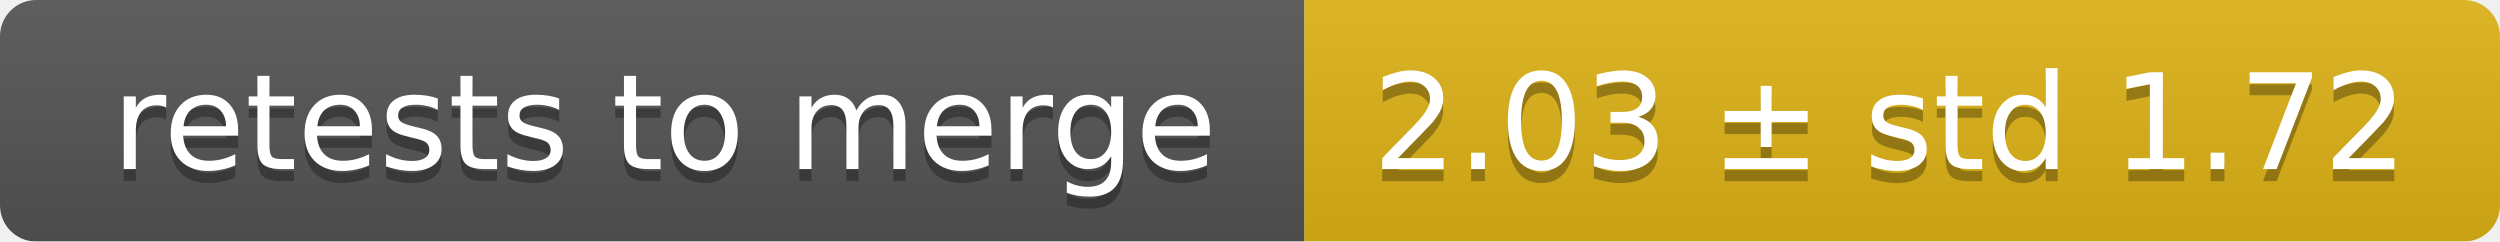
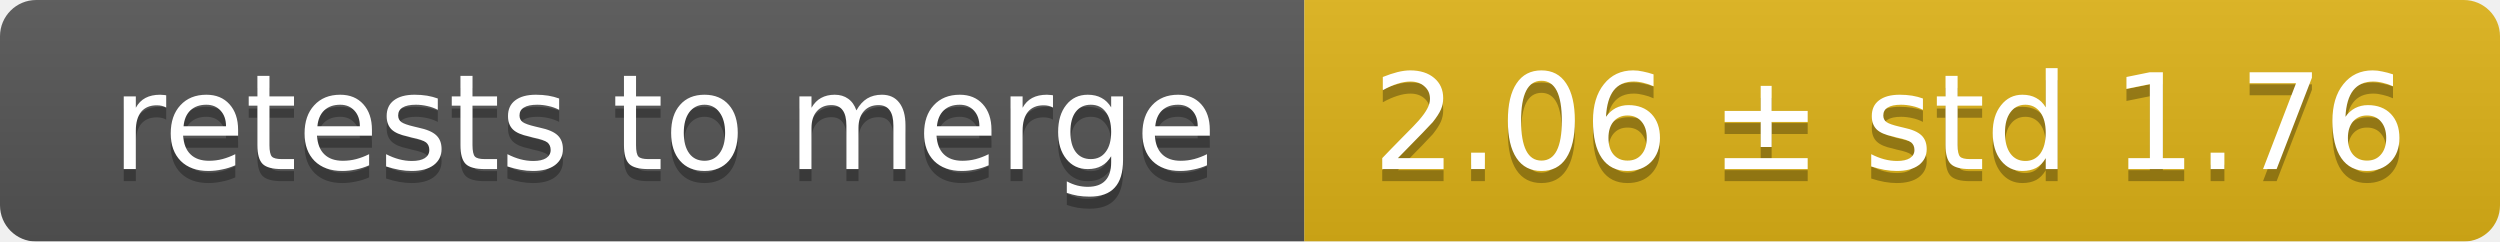
<svg xmlns="http://www.w3.org/2000/svg" width="207" height="20">
  <linearGradient id="smooth" x2="0" y2="100%">
    <stop offset="0" stop-color="#bbb" stop-opacity=".1" />
    <stop offset="1" stop-opacity=".1" />
  </linearGradient>
  <mask id="round">
    <rect width="207" height="20" rx="3" fill="#fff" />
  </mask>
  <g mask="url(#round)">
    <rect width="108" height="20" fill="#555" />
    <rect x="108" width="99" height="20" fill="#dfb317" />
    <rect width="207" height="20" fill="url(#smooth)" />
  </g>
  <g fill="#fff" text-anchor="middle" font-family="DejaVu Sans,Verdana,Geneva,sans-serif" font-size="11">
    <text x="55" y="15" fill="#010101" fill-opacity=".3">retests to merge</text>
    <text x="55" y="14">retests to merge</text>
-     <text x="156.5" y="15" fill="#010101" fill-opacity=".3">2.03 ± std 1.72</text>
-     <text x="156.5" y="14">2.03 ± std 1.72</text>
+     <text x="156.5" y="15" fill="#010101" fill-opacity=".3">2.06 ± std 1.76</text>
+     <text x="156.5" y="14">2.06 ± std 1.76</text>
  </g>
</svg>
